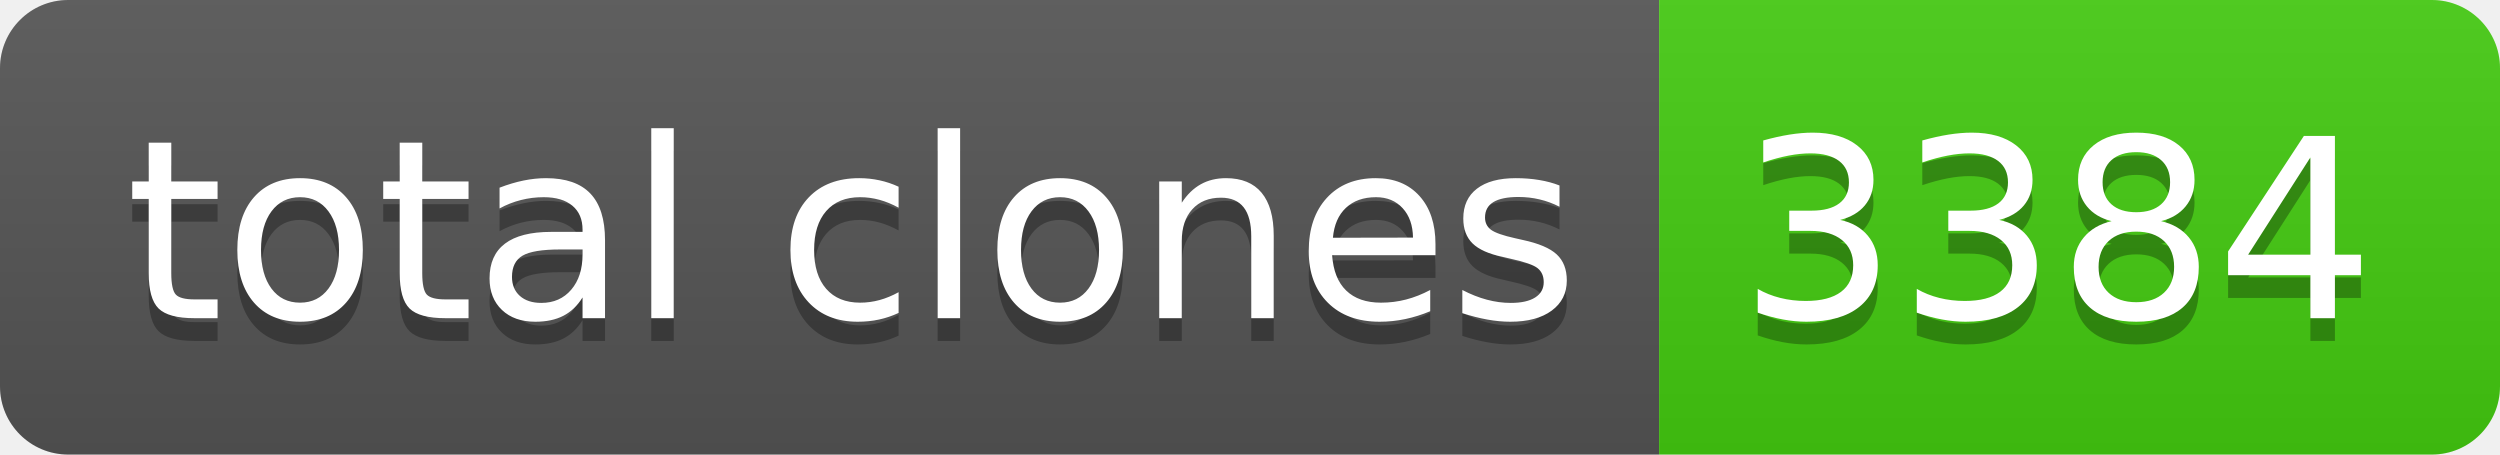
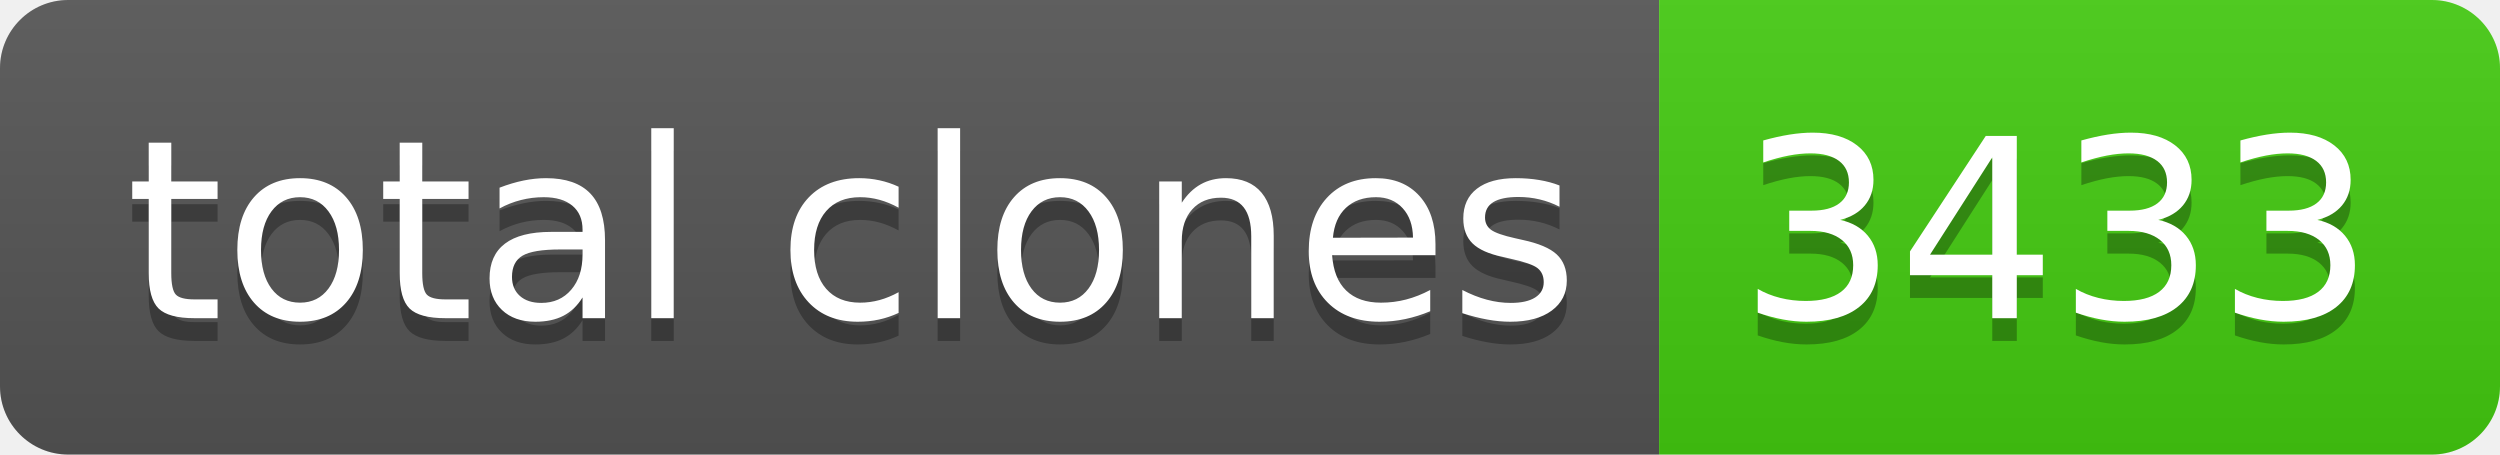
- <svg xmlns="http://www.w3.org/2000/svg" width="110" height="20" role="img" aria-label="total clones: 3384">
+ <svg xmlns="http://www.w3.org/2000/svg" width="110" height="20" role="img" aria-label="total clones: 3433">
  <linearGradient id="s" x2="0" y2="100%">
    <stop offset="0" stop-color="#bbb" stop-opacity=".1" />
    <stop offset="1" stop-opacity=".1" />
  </linearGradient>
  <clipPath id="r">
    <rect width="110" height="20" rx="3" fill="#fff" />
  </clipPath>
  <g clip-path="url(#r)">
    <rect width="73" height="20" fill="#555" />
    <rect x="73" width="37" height="20" fill="#4c1" />
    <rect width="110" height="20" fill="url(#s)" />
  </g>
  <g fill="#fff" text-anchor="middle" font-family="Verdana,Geneva,DejaVu Sans,sans-serif" text-rendering="geometricPrecision" font-size="110">
    <text aria-hidden="true" x="375" y="150" fill="#010101" fill-opacity=".3" transform="scale(.1)" textLength="630">total clones</text>
    <text x="375" y="140" transform="scale(.1)" fill="#fff" textLength="630">total clones</text>
-     <text aria-hidden="true" x="905" y="150" fill="#010101" fill-opacity=".3" transform="scale(.1)" textLength="270">3384</text>
-     <text x="905" y="140" transform="scale(.1)" fill="#fff" textLength="270">3384</text>
+     <text aria-hidden="true" x="905" y="150" fill="#010101" fill-opacity=".3" transform="scale(.1)" textLength="270">3433</text>
+     <text x="905" y="140" transform="scale(.1)" fill="#fff" textLength="270">3433</text>
  </g>
</svg>
